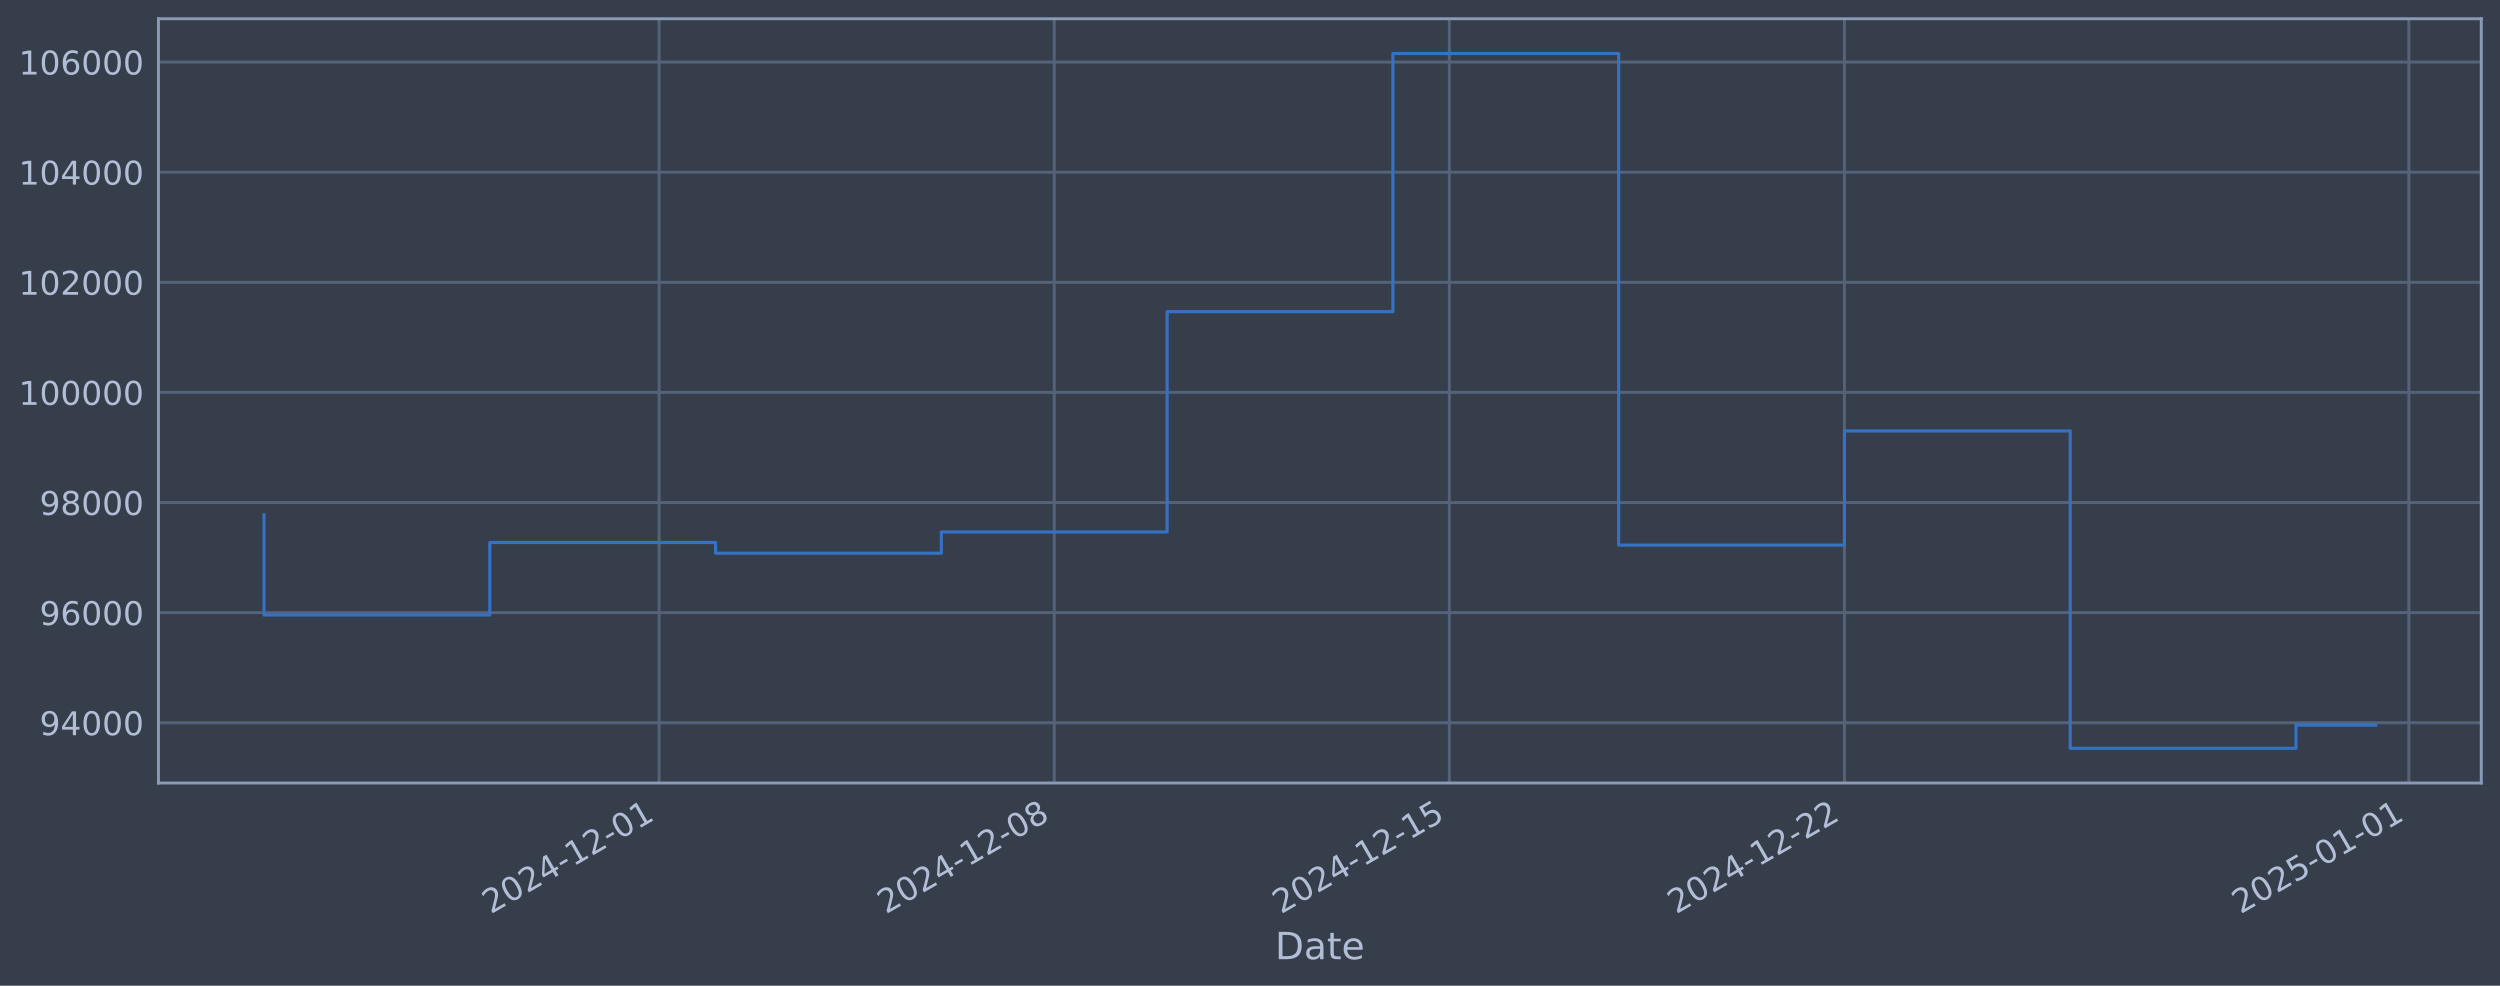
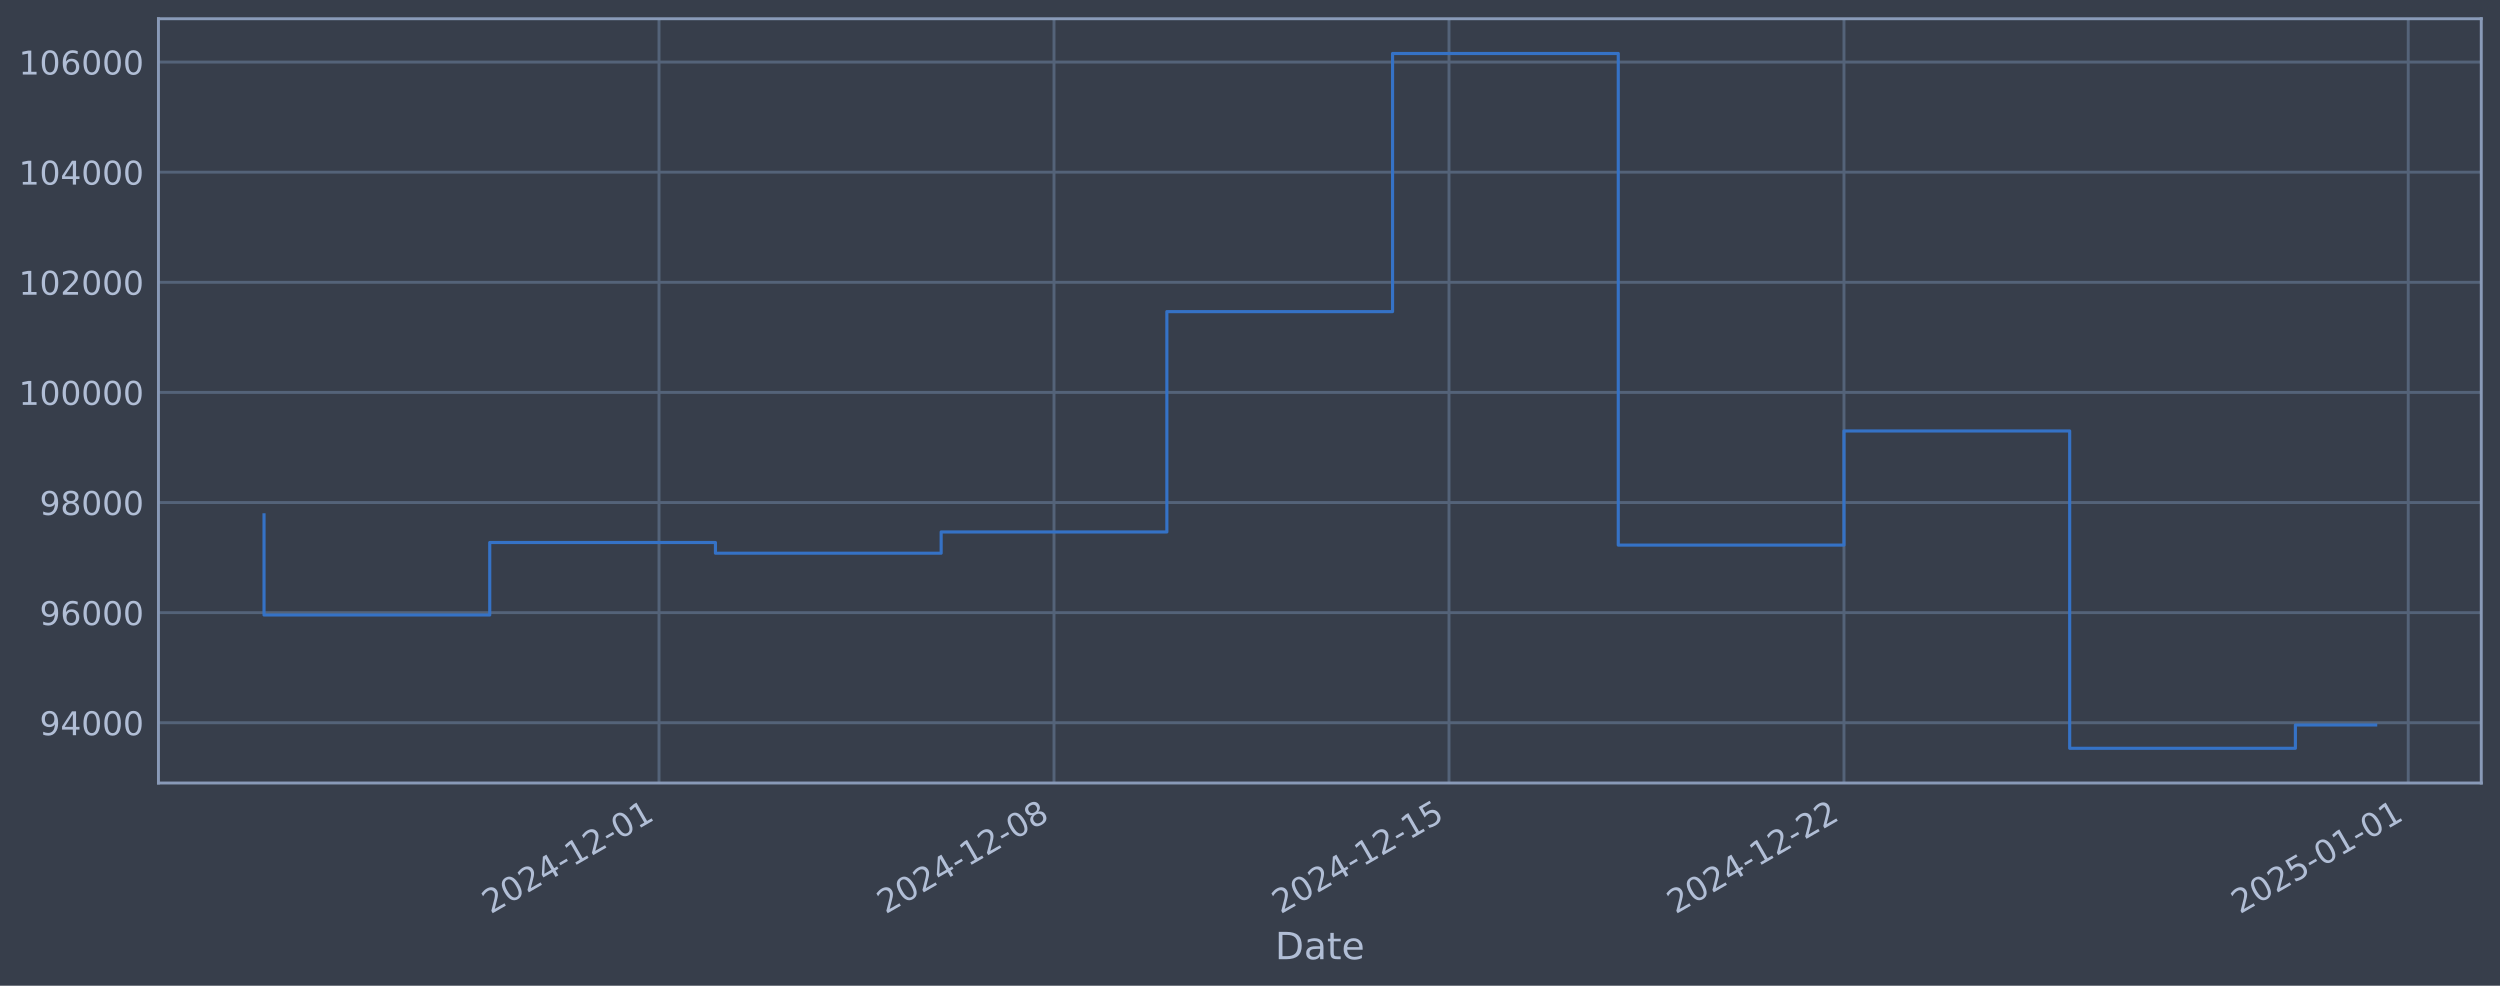
<svg xmlns="http://www.w3.org/2000/svg" xmlns:xlink="http://www.w3.org/1999/xlink" width="960.9pt" height="378.87pt" viewBox="0 0 960.9 378.87" version="1.1">
  <defs>
    <style type="text/css">*{stroke-linejoin: round; stroke-linecap: butt}</style>
  </defs>
  <g id="figure_1">
    <g id="patch_1">
      <path d="M 0 378.87  L 960.9 378.87  L 960.9 0  L 0 0  z " style="fill: #373e4b" />
    </g>
    <g id="axes_1">
      <g id="patch_2">
        <path d="M 60.901 300.96  L 953.701 300.96  L 953.701 7.2  L 60.901 7.2  z " style="fill: #373e4b" />
      </g>
      <g id="matplotlib.axis_1">
        <g id="xtick_1">
          <g id="line2d_1">
-             <path d="M 253.343 300.96  L 253.343 7.2  " clip-path="url(#pab2a1e3642)" style="fill: none; stroke: #546379; stroke-width: 1.12; stroke-linecap: square" />
+             <path d="M 253.299 300.96  L 253.299 7.2  " clip-path="url(#p8776b60567)" style="fill: none; stroke: #546379; stroke-width: 1.12; stroke-linecap: square" />
          </g>
          <g id="line2d_2" />
          <g id="text_1">
-             <g style="fill: #b1bed6" transform="translate(188.6178 351.4642) rotate(-30) scale(0.126 -0.126)">
+             <g style="fill: #b1bed6" transform="translate(188.574 351.4642) rotate(-30) scale(0.126 -0.126)">
              <defs>
                <path id="DejaVuSans-32" d="M 1228 531  L 3431 531  L 3431 0  L 469 0  L 469 531  Q 828 903 1448 1529  Q 2069 2156 2228 2338  Q 2531 2678 2651 2914  Q 2772 3150 2772 3378  Q 2772 3750 2511 3984  Q 2250 4219 1831 4219  Q 1534 4219 1204 4116  Q 875 4013 500 3803  L 500 4441  Q 881 4594 1212 4672  Q 1544 4750 1819 4750  Q 2544 4750 2975 4387  Q 3406 4025 3406 3419  Q 3406 3131 3298 2873  Q 3191 2616 2906 2266  Q 2828 2175 2409 1742  Q 1991 1309 1228 531  z " transform="scale(0.015625)" />
                <path id="DejaVuSans-30" d="M 2034 4250  Q 1547 4250 1301 3770  Q 1056 3291 1056 2328  Q 1056 1369 1301 889  Q 1547 409 2034 409  Q 2525 409 2770 889  Q 3016 1369 3016 2328  Q 3016 3291 2770 3770  Q 2525 4250 2034 4250  z M 2034 4750  Q 2819 4750 3233 4129  Q 3647 3509 3647 2328  Q 3647 1150 3233 529  Q 2819 -91 2034 -91  Q 1250 -91 836 529  Q 422 1150 422 2328  Q 422 3509 836 4129  Q 1250 4750 2034 4750  z " transform="scale(0.015625)" />
                <path id="DejaVuSans-34" d="M 2419 4116  L 825 1625  L 2419 1625  L 2419 4116  z M 2253 4666  L 3047 4666  L 3047 1625  L 3713 1625  L 3713 1100  L 3047 1100  L 3047 0  L 2419 0  L 2419 1100  L 313 1100  L 313 1709  L 2253 4666  z " transform="scale(0.015625)" />
                <path id="DejaVuSans-2d" d="M 313 2009  L 1997 2009  L 1997 1497  L 313 1497  L 313 2009  z " transform="scale(0.015625)" />
                <path id="DejaVuSans-31" d="M 794 531  L 1825 531  L 1825 4091  L 703 3866  L 703 4441  L 1819 4666  L 2450 4666  L 2450 531  L 3481 531  L 3481 0  L 794 0  L 794 531  z " transform="scale(0.015625)" />
              </defs>
              <use xlink:href="#DejaVuSans-32" />
              <use xlink:href="#DejaVuSans-30" transform="translate(63.62305 0)" />
              <use xlink:href="#DejaVuSans-32" transform="translate(127.2461 0)" />
              <use xlink:href="#DejaVuSans-34" transform="translate(190.8691 0)" />
              <use xlink:href="#DejaVuSans-2d" transform="translate(254.4922 0)" />
              <use xlink:href="#DejaVuSans-31" transform="translate(290.5762 0)" />
              <use xlink:href="#DejaVuSans-32" transform="translate(354.1992 0)" />
              <use xlink:href="#DejaVuSans-2d" transform="translate(417.8223 0)" />
              <use xlink:href="#DejaVuSans-30" transform="translate(453.9062 0)" />
              <use xlink:href="#DejaVuSans-31" transform="translate(517.5293 0)" />
            </g>
          </g>
        </g>
        <g id="xtick_2">
          <g id="line2d_3">
-             <path d="M 405.204 300.96  L 405.204 7.2  " clip-path="url(#pab2a1e3642)" style="fill: none; stroke: #546379; stroke-width: 1.12; stroke-linecap: square" />
+             <path d="M 405.117 300.96  L 405.117 7.2  " clip-path="url(#p8776b60567)" style="fill: none; stroke: #546379; stroke-width: 1.12; stroke-linecap: square" />
          </g>
          <g id="line2d_4" />
          <g id="text_2">
-             <g style="fill: #b1bed6" transform="translate(340.4788 351.4642) rotate(-30) scale(0.126 -0.126)">
+             <g style="fill: #b1bed6" transform="translate(340.3911 351.4642) rotate(-30) scale(0.126 -0.126)">
              <defs>
                <path id="DejaVuSans-38" d="M 2034 2216  Q 1584 2216 1326 1975  Q 1069 1734 1069 1313  Q 1069 891 1326 650  Q 1584 409 2034 409  Q 2484 409 2743 651  Q 3003 894 3003 1313  Q 3003 1734 2745 1975  Q 2488 2216 2034 2216  z M 1403 2484  Q 997 2584 770 2862  Q 544 3141 544 3541  Q 544 4100 942 4425  Q 1341 4750 2034 4750  Q 2731 4750 3128 4425  Q 3525 4100 3525 3541  Q 3525 3141 3298 2862  Q 3072 2584 2669 2484  Q 3125 2378 3379 2068  Q 3634 1759 3634 1313  Q 3634 634 3220 271  Q 2806 -91 2034 -91  Q 1263 -91 848 271  Q 434 634 434 1313  Q 434 1759 690 2068  Q 947 2378 1403 2484  z M 1172 3481  Q 1172 3119 1398 2916  Q 1625 2713 2034 2713  Q 2441 2713 2670 2916  Q 2900 3119 2900 3481  Q 2900 3844 2670 4047  Q 2441 4250 2034 4250  Q 1625 4250 1398 4047  Q 1172 3844 1172 3481  z " transform="scale(0.015625)" />
              </defs>
              <use xlink:href="#DejaVuSans-32" />
              <use xlink:href="#DejaVuSans-30" transform="translate(63.62305 0)" />
              <use xlink:href="#DejaVuSans-32" transform="translate(127.2461 0)" />
              <use xlink:href="#DejaVuSans-34" transform="translate(190.8691 0)" />
              <use xlink:href="#DejaVuSans-2d" transform="translate(254.4922 0)" />
              <use xlink:href="#DejaVuSans-31" transform="translate(290.5762 0)" />
              <use xlink:href="#DejaVuSans-32" transform="translate(354.1992 0)" />
              <use xlink:href="#DejaVuSans-2d" transform="translate(417.8223 0)" />
              <use xlink:href="#DejaVuSans-30" transform="translate(453.9062 0)" />
              <use xlink:href="#DejaVuSans-38" transform="translate(517.5293 0)" />
            </g>
          </g>
        </g>
        <g id="xtick_3">
          <g id="line2d_5">
-             <path d="M 557.065 300.96  L 557.065 7.2  " clip-path="url(#pab2a1e3642)" style="fill: none; stroke: #546379; stroke-width: 1.12; stroke-linecap: square" />
+             <path d="M 556.934 300.96  L 556.934 7.2  " clip-path="url(#p8776b60567)" style="fill: none; stroke: #546379; stroke-width: 1.12; stroke-linecap: square" />
          </g>
          <g id="line2d_6" />
          <g id="text_3">
-             <g style="fill: #b1bed6" transform="translate(492.3399 351.4642) rotate(-30) scale(0.126 -0.126)">
+             <g style="fill: #b1bed6" transform="translate(492.2083 351.4642) rotate(-30) scale(0.126 -0.126)">
              <defs>
                <path id="DejaVuSans-35" d="M 691 4666  L 3169 4666  L 3169 4134  L 1269 4134  L 1269 2991  Q 1406 3038 1543 3061  Q 1681 3084 1819 3084  Q 2600 3084 3056 2656  Q 3513 2228 3513 1497  Q 3513 744 3044 326  Q 2575 -91 1722 -91  Q 1428 -91 1123 -41  Q 819 9 494 109  L 494 744  Q 775 591 1075 516  Q 1375 441 1709 441  Q 2250 441 2565 725  Q 2881 1009 2881 1497  Q 2881 1984 2565 2268  Q 2250 2553 1709 2553  Q 1456 2553 1204 2497  Q 953 2441 691 2322  L 691 4666  z " transform="scale(0.015625)" />
              </defs>
              <use xlink:href="#DejaVuSans-32" />
              <use xlink:href="#DejaVuSans-30" transform="translate(63.62305 0)" />
              <use xlink:href="#DejaVuSans-32" transform="translate(127.2461 0)" />
              <use xlink:href="#DejaVuSans-34" transform="translate(190.8691 0)" />
              <use xlink:href="#DejaVuSans-2d" transform="translate(254.4922 0)" />
              <use xlink:href="#DejaVuSans-31" transform="translate(290.5762 0)" />
              <use xlink:href="#DejaVuSans-32" transform="translate(354.1992 0)" />
              <use xlink:href="#DejaVuSans-2d" transform="translate(417.8223 0)" />
              <use xlink:href="#DejaVuSans-31" transform="translate(453.9062 0)" />
              <use xlink:href="#DejaVuSans-35" transform="translate(517.5293 0)" />
            </g>
          </g>
        </g>
        <g id="xtick_4">
          <g id="line2d_7">
-             <path d="M 708.926 300.96  L 708.926 7.2  " clip-path="url(#pab2a1e3642)" style="fill: none; stroke: #546379; stroke-width: 1.12; stroke-linecap: square" />
+             <path d="M 708.751 300.96  L 708.751 7.2  " clip-path="url(#p8776b60567)" style="fill: none; stroke: #546379; stroke-width: 1.12; stroke-linecap: square" />
          </g>
          <g id="line2d_8" />
          <g id="text_4">
-             <g style="fill: #b1bed6" transform="translate(644.2009 351.4642) rotate(-30) scale(0.126 -0.126)">
+             <g style="fill: #b1bed6" transform="translate(644.0254 351.4642) rotate(-30) scale(0.126 -0.126)">
              <use xlink:href="#DejaVuSans-32" />
              <use xlink:href="#DejaVuSans-30" transform="translate(63.62305 0)" />
              <use xlink:href="#DejaVuSans-32" transform="translate(127.2461 0)" />
              <use xlink:href="#DejaVuSans-34" transform="translate(190.8691 0)" />
              <use xlink:href="#DejaVuSans-2d" transform="translate(254.4922 0)" />
              <use xlink:href="#DejaVuSans-31" transform="translate(290.5762 0)" />
              <use xlink:href="#DejaVuSans-32" transform="translate(354.1992 0)" />
              <use xlink:href="#DejaVuSans-2d" transform="translate(417.8223 0)" />
              <use xlink:href="#DejaVuSans-32" transform="translate(453.9062 0)" />
              <use xlink:href="#DejaVuSans-32" transform="translate(517.5293 0)" />
            </g>
          </g>
        </g>
        <g id="xtick_5">
          <g id="line2d_9">
-             <path d="M 925.871 300.96  L 925.871 7.2  " clip-path="url(#pab2a1e3642)" style="fill: none; stroke: #546379; stroke-width: 1.12; stroke-linecap: square" />
+             <path d="M 925.633 300.96  L 925.633 7.2  " clip-path="url(#p8776b60567)" style="fill: none; stroke: #546379; stroke-width: 1.12; stroke-linecap: square" />
          </g>
          <g id="line2d_10" />
          <g id="text_5">
-             <g style="fill: #b1bed6" transform="translate(861.1452 351.4642) rotate(-30) scale(0.126 -0.126)">
+             <g style="fill: #b1bed6" transform="translate(860.907 351.4642) rotate(-30) scale(0.126 -0.126)">
              <use xlink:href="#DejaVuSans-32" />
              <use xlink:href="#DejaVuSans-30" transform="translate(63.62305 0)" />
              <use xlink:href="#DejaVuSans-32" transform="translate(127.2461 0)" />
              <use xlink:href="#DejaVuSans-35" transform="translate(190.8691 0)" />
              <use xlink:href="#DejaVuSans-2d" transform="translate(254.4922 0)" />
              <use xlink:href="#DejaVuSans-30" transform="translate(290.5762 0)" />
              <use xlink:href="#DejaVuSans-31" transform="translate(354.1992 0)" />
              <use xlink:href="#DejaVuSans-2d" transform="translate(417.8223 0)" />
              <use xlink:href="#DejaVuSans-30" transform="translate(453.9062 0)" />
              <use xlink:href="#DejaVuSans-31" transform="translate(517.5293 0)" />
            </g>
          </g>
        </g>
        <g id="text_6">
          <g style="fill: #b1bed6" transform="translate(490.0914 368.6753) scale(0.144 -0.144)">
            <defs>
              <path id="DejaVuSans-44" d="M 1259 4147  L 1259 519  L 2022 519  Q 2988 519 3436 956  Q 3884 1394 3884 2338  Q 3884 3275 3436 3711  Q 2988 4147 2022 4147  L 1259 4147  z M 628 4666  L 1925 4666  Q 3281 4666 3915 4102  Q 4550 3538 4550 2338  Q 4550 1131 3912 565  Q 3275 0 1925 0  L 628 0  L 628 4666  z " transform="scale(0.015625)" />
              <path id="DejaVuSans-61" d="M 2194 1759  Q 1497 1759 1228 1600  Q 959 1441 959 1056  Q 959 750 1161 570  Q 1363 391 1709 391  Q 2188 391 2477 730  Q 2766 1069 2766 1631  L 2766 1759  L 2194 1759  z M 3341 1997  L 3341 0  L 2766 0  L 2766 531  Q 2569 213 2275 61  Q 1981 -91 1556 -91  Q 1019 -91 701 211  Q 384 513 384 1019  Q 384 1609 779 1909  Q 1175 2209 1959 2209  L 2766 2209  L 2766 2266  Q 2766 2663 2505 2880  Q 2244 3097 1772 3097  Q 1472 3097 1187 3025  Q 903 2953 641 2809  L 641 3341  Q 956 3463 1253 3523  Q 1550 3584 1831 3584  Q 2591 3584 2966 3190  Q 3341 2797 3341 1997  z " transform="scale(0.015625)" />
              <path id="DejaVuSans-74" d="M 1172 4494  L 1172 3500  L 2356 3500  L 2356 3053  L 1172 3053  L 1172 1153  Q 1172 725 1289 603  Q 1406 481 1766 481  L 2356 481  L 2356 0  L 1766 0  Q 1100 0 847 248  Q 594 497 594 1153  L 594 3053  L 172 3053  L 172 3500  L 594 3500  L 594 4494  L 1172 4494  z " transform="scale(0.015625)" />
              <path id="DejaVuSans-65" d="M 3597 1894  L 3597 1613  L 953 1613  Q 991 1019 1311 708  Q 1631 397 2203 397  Q 2534 397 2845 478  Q 3156 559 3463 722  L 3463 178  Q 3153 47 2828 -22  Q 2503 -91 2169 -91  Q 1331 -91 842 396  Q 353 884 353 1716  Q 353 2575 817 3079  Q 1281 3584 2069 3584  Q 2775 3584 3186 3129  Q 3597 2675 3597 1894  z M 3022 2063  Q 3016 2534 2758 2815  Q 2500 3097 2075 3097  Q 1594 3097 1305 2825  Q 1016 2553 972 2059  L 3022 2063  z " transform="scale(0.015625)" />
            </defs>
            <use xlink:href="#DejaVuSans-44" />
            <use xlink:href="#DejaVuSans-61" transform="translate(77.00195 0)" />
            <use xlink:href="#DejaVuSans-74" transform="translate(138.2812 0)" />
            <use xlink:href="#DejaVuSans-65" transform="translate(177.4902 0)" />
          </g>
        </g>
      </g>
      <g id="matplotlib.axis_2">
        <g id="ytick_1">
          <g id="line2d_11">
-             <path d="M 60.901 277.797  L 953.701 277.797  " clip-path="url(#pab2a1e3642)" style="fill: none; stroke: #546379; stroke-width: 1.12; stroke-linecap: square" />
+             <path d="M 60.901 277.797  L 953.701 277.797  " clip-path="url(#p8776b60567)" style="fill: none; stroke: #546379; stroke-width: 1.12; stroke-linecap: square" />
          </g>
          <g id="line2d_12" />
          <g id="text_7">
            <g style="fill: #b1bed6" transform="translate(15.21675 282.5841) scale(0.126 -0.126)">
              <defs>
                <path id="DejaVuSans-39" d="M 703 97  L 703 672  Q 941 559 1184 500  Q 1428 441 1663 441  Q 2288 441 2617 861  Q 2947 1281 2994 2138  Q 2813 1869 2534 1725  Q 2256 1581 1919 1581  Q 1219 1581 811 2004  Q 403 2428 403 3163  Q 403 3881 828 4315  Q 1253 4750 1959 4750  Q 2769 4750 3195 4129  Q 3622 3509 3622 2328  Q 3622 1225 3098 567  Q 2575 -91 1691 -91  Q 1453 -91 1209 -44  Q 966 3 703 97  z M 1959 2075  Q 2384 2075 2632 2365  Q 2881 2656 2881 3163  Q 2881 3666 2632 3958  Q 2384 4250 1959 4250  Q 1534 4250 1286 3958  Q 1038 3666 1038 3163  Q 1038 2656 1286 2365  Q 1534 2075 1959 2075  z " transform="scale(0.015625)" />
              </defs>
              <use xlink:href="#DejaVuSans-39" />
              <use xlink:href="#DejaVuSans-34" transform="translate(63.62305 0)" />
              <use xlink:href="#DejaVuSans-30" transform="translate(127.2461 0)" />
              <use xlink:href="#DejaVuSans-30" transform="translate(190.8691 0)" />
              <use xlink:href="#DejaVuSans-30" transform="translate(254.4922 0)" />
            </g>
          </g>
        </g>
        <g id="ytick_2">
          <g id="line2d_13">
-             <path d="M 60.901 235.473  L 953.701 235.473  " clip-path="url(#pab2a1e3642)" style="fill: none; stroke: #546379; stroke-width: 1.12; stroke-linecap: square" />
+             <path d="M 60.901 235.473  L 953.701 235.473  " clip-path="url(#p8776b60567)" style="fill: none; stroke: #546379; stroke-width: 1.12; stroke-linecap: square" />
          </g>
          <g id="line2d_14" />
          <g id="text_8">
            <g style="fill: #b1bed6" transform="translate(15.21675 240.2602) scale(0.126 -0.126)">
              <defs>
                <path id="DejaVuSans-36" d="M 2113 2584  Q 1688 2584 1439 2293  Q 1191 2003 1191 1497  Q 1191 994 1439 701  Q 1688 409 2113 409  Q 2538 409 2786 701  Q 3034 994 3034 1497  Q 3034 2003 2786 2293  Q 2538 2584 2113 2584  z M 3366 4563  L 3366 3988  Q 3128 4100 2886 4159  Q 2644 4219 2406 4219  Q 1781 4219 1451 3797  Q 1122 3375 1075 2522  Q 1259 2794 1537 2939  Q 1816 3084 2150 3084  Q 2853 3084 3261 2657  Q 3669 2231 3669 1497  Q 3669 778 3244 343  Q 2819 -91 2113 -91  Q 1303 -91 875 529  Q 447 1150 447 2328  Q 447 3434 972 4092  Q 1497 4750 2381 4750  Q 2619 4750 2861 4703  Q 3103 4656 3366 4563  z " transform="scale(0.015625)" />
              </defs>
              <use xlink:href="#DejaVuSans-39" />
              <use xlink:href="#DejaVuSans-36" transform="translate(63.62305 0)" />
              <use xlink:href="#DejaVuSans-30" transform="translate(127.2461 0)" />
              <use xlink:href="#DejaVuSans-30" transform="translate(190.8691 0)" />
              <use xlink:href="#DejaVuSans-30" transform="translate(254.4922 0)" />
            </g>
          </g>
        </g>
        <g id="ytick_3">
          <g id="line2d_15">
-             <path d="M 60.901 193.149  L 953.701 193.149  " clip-path="url(#pab2a1e3642)" style="fill: none; stroke: #546379; stroke-width: 1.12; stroke-linecap: square" />
+             <path d="M 60.901 193.149  L 953.701 193.149  " clip-path="url(#p8776b60567)" style="fill: none; stroke: #546379; stroke-width: 1.12; stroke-linecap: square" />
          </g>
          <g id="line2d_16" />
          <g id="text_9">
            <g style="fill: #b1bed6" transform="translate(15.21675 197.9364) scale(0.126 -0.126)">
              <use xlink:href="#DejaVuSans-39" />
              <use xlink:href="#DejaVuSans-38" transform="translate(63.62305 0)" />
              <use xlink:href="#DejaVuSans-30" transform="translate(127.2461 0)" />
              <use xlink:href="#DejaVuSans-30" transform="translate(190.8691 0)" />
              <use xlink:href="#DejaVuSans-30" transform="translate(254.4922 0)" />
            </g>
          </g>
        </g>
        <g id="ytick_4">
          <g id="line2d_17">
-             <path d="M 60.901 150.826  L 953.701 150.826  " clip-path="url(#pab2a1e3642)" style="fill: none; stroke: #546379; stroke-width: 1.12; stroke-linecap: square" />
+             <path d="M 60.901 150.826  L 953.701 150.826  " clip-path="url(#p8776b60567)" style="fill: none; stroke: #546379; stroke-width: 1.12; stroke-linecap: square" />
          </g>
          <g id="line2d_18" />
          <g id="text_10">
            <g style="fill: #b1bed6" transform="translate(7.2 155.6126) scale(0.126 -0.126)">
              <use xlink:href="#DejaVuSans-31" />
              <use xlink:href="#DejaVuSans-30" transform="translate(63.62305 0)" />
              <use xlink:href="#DejaVuSans-30" transform="translate(127.2461 0)" />
              <use xlink:href="#DejaVuSans-30" transform="translate(190.8691 0)" />
              <use xlink:href="#DejaVuSans-30" transform="translate(254.4922 0)" />
              <use xlink:href="#DejaVuSans-30" transform="translate(318.1152 0)" />
            </g>
          </g>
        </g>
        <g id="ytick_5">
          <g id="line2d_19">
-             <path d="M 60.901 108.502  L 953.701 108.502  " clip-path="url(#pab2a1e3642)" style="fill: none; stroke: #546379; stroke-width: 1.12; stroke-linecap: square" />
+             <path d="M 60.901 108.502  L 953.701 108.502  " clip-path="url(#p8776b60567)" style="fill: none; stroke: #546379; stroke-width: 1.12; stroke-linecap: square" />
          </g>
          <g id="line2d_20" />
          <g id="text_11">
            <g style="fill: #b1bed6" transform="translate(7.2 113.2888) scale(0.126 -0.126)">
              <use xlink:href="#DejaVuSans-31" />
              <use xlink:href="#DejaVuSans-30" transform="translate(63.62305 0)" />
              <use xlink:href="#DejaVuSans-32" transform="translate(127.2461 0)" />
              <use xlink:href="#DejaVuSans-30" transform="translate(190.8691 0)" />
              <use xlink:href="#DejaVuSans-30" transform="translate(254.4922 0)" />
              <use xlink:href="#DejaVuSans-30" transform="translate(318.1152 0)" />
            </g>
          </g>
        </g>
        <g id="ytick_6">
          <g id="line2d_21">
-             <path d="M 60.901 66.178  L 953.701 66.178  " clip-path="url(#pab2a1e3642)" style="fill: none; stroke: #546379; stroke-width: 1.12; stroke-linecap: square" />
+             <path d="M 60.901 66.178  L 953.701 66.178  " clip-path="url(#p8776b60567)" style="fill: none; stroke: #546379; stroke-width: 1.12; stroke-linecap: square" />
          </g>
          <g id="line2d_22" />
          <g id="text_12">
            <g style="fill: #b1bed6" transform="translate(7.2 70.96502) scale(0.126 -0.126)">
              <use xlink:href="#DejaVuSans-31" />
              <use xlink:href="#DejaVuSans-30" transform="translate(63.62305 0)" />
              <use xlink:href="#DejaVuSans-34" transform="translate(127.2461 0)" />
              <use xlink:href="#DejaVuSans-30" transform="translate(190.8691 0)" />
              <use xlink:href="#DejaVuSans-30" transform="translate(254.4922 0)" />
              <use xlink:href="#DejaVuSans-30" transform="translate(318.1152 0)" />
            </g>
          </g>
        </g>
        <g id="ytick_7">
          <g id="line2d_23">
-             <path d="M 60.901 23.854  L 953.701 23.854  " clip-path="url(#pab2a1e3642)" style="fill: none; stroke: #546379; stroke-width: 1.12; stroke-linecap: square" />
+             <path d="M 60.901 23.854  L 953.701 23.854  " clip-path="url(#p8776b60567)" style="fill: none; stroke: #546379; stroke-width: 1.12; stroke-linecap: square" />
          </g>
          <g id="line2d_24" />
          <g id="text_13">
            <g style="fill: #b1bed6" transform="translate(7.2 28.64121) scale(0.126 -0.126)">
              <use xlink:href="#DejaVuSans-31" />
              <use xlink:href="#DejaVuSans-30" transform="translate(63.62305 0)" />
              <use xlink:href="#DejaVuSans-36" transform="translate(127.2461 0)" />
              <use xlink:href="#DejaVuSans-30" transform="translate(190.8691 0)" />
              <use xlink:href="#DejaVuSans-30" transform="translate(254.4922 0)" />
              <use xlink:href="#DejaVuSans-30" transform="translate(318.1152 0)" />
            </g>
          </g>
        </g>
      </g>
      <g id="line2d_25">
-         <path d="M 101.482 197.87  L 101.482 236.383  L 188.26 236.383  L 188.26 208.521  L 275.038 208.521  L 275.038 212.628  L 361.815 212.628  L 361.815 204.459  L 448.593 204.459  L 448.593 119.77  L 535.371 119.77  L 535.371 20.553  L 622.149 20.553  L 622.149 209.517  L 708.926 209.517  L 708.926 165.636  L 795.704 165.636  L 795.704 287.607  L 882.482 287.607  L 882.482 278.703  L 913.119 278.703  " clip-path="url(#pab2a1e3642)" style="fill: none; stroke: #3572c6; stroke-width: 1.2; stroke-linecap: square" />
+         <path d="M 101.482 197.87  L 101.482 236.383  L 188.235 236.383  L 188.235 208.521  L 274.988 208.521  L 274.988 212.628  L 361.74 212.628  L 361.74 204.459  L 448.493 204.459  L 448.493 119.77  L 535.246 119.77  L 535.246 20.553  L 621.998 20.553  L 621.998 209.517  L 708.751 209.517  L 708.751 165.636  L 795.504 165.636  L 795.504 287.607  L 882.256 287.607  L 882.256 278.663  L 913.119 278.663  " clip-path="url(#p8776b60567)" style="fill: none; stroke: #3572c6; stroke-width: 1.2; stroke-linecap: square" />
      </g>
      <g id="patch_3">
        <path d="M 60.901 300.96  L 60.901 7.2  " style="fill: none; stroke: #899ab8; stroke-width: 1.12; stroke-linejoin: miter; stroke-linecap: square" />
      </g>
      <g id="patch_4">
        <path d="M 953.701 300.96  L 953.701 7.2  " style="fill: none; stroke: #899ab8; stroke-width: 1.12; stroke-linejoin: miter; stroke-linecap: square" />
      </g>
      <g id="patch_5">
        <path d="M 60.901 300.96  L 953.701 300.96  " style="fill: none; stroke: #899ab8; stroke-width: 1.12; stroke-linejoin: miter; stroke-linecap: square" />
      </g>
      <g id="patch_6">
        <path d="M 60.901 7.2  L 953.701 7.2  " style="fill: none; stroke: #899ab8; stroke-width: 1.12; stroke-linejoin: miter; stroke-linecap: square" />
      </g>
    </g>
  </g>
  <defs>
-     <clipPath id="pab2a1e3642">
+     <clipPath id="p8776b60567">
      <rect x="60.901" y="7.2" width="892.8" height="293.76" />
    </clipPath>
  </defs>
</svg>
